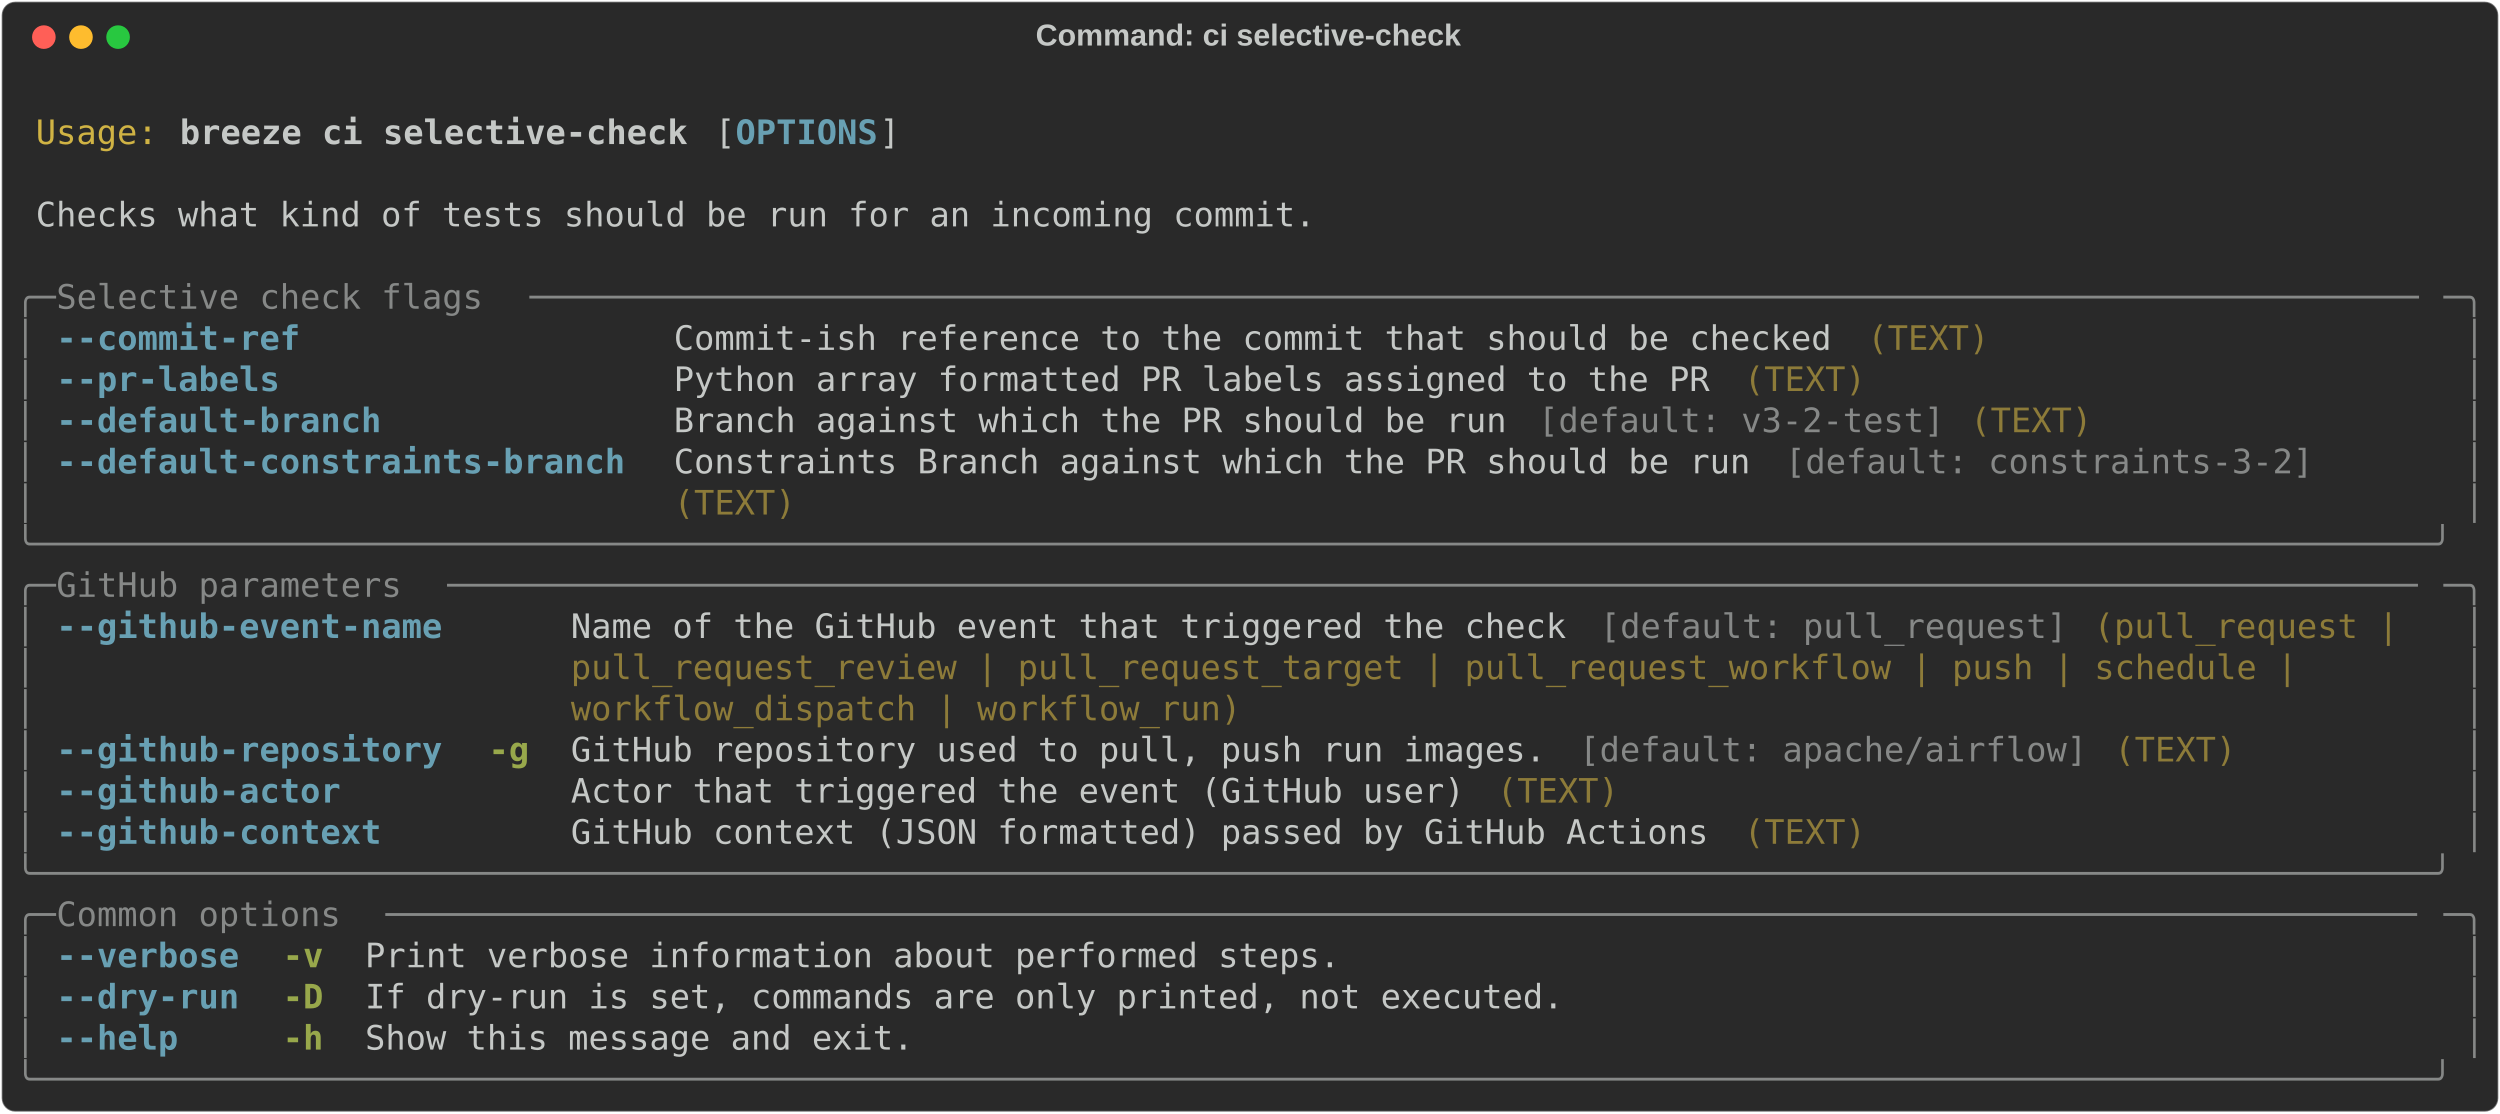
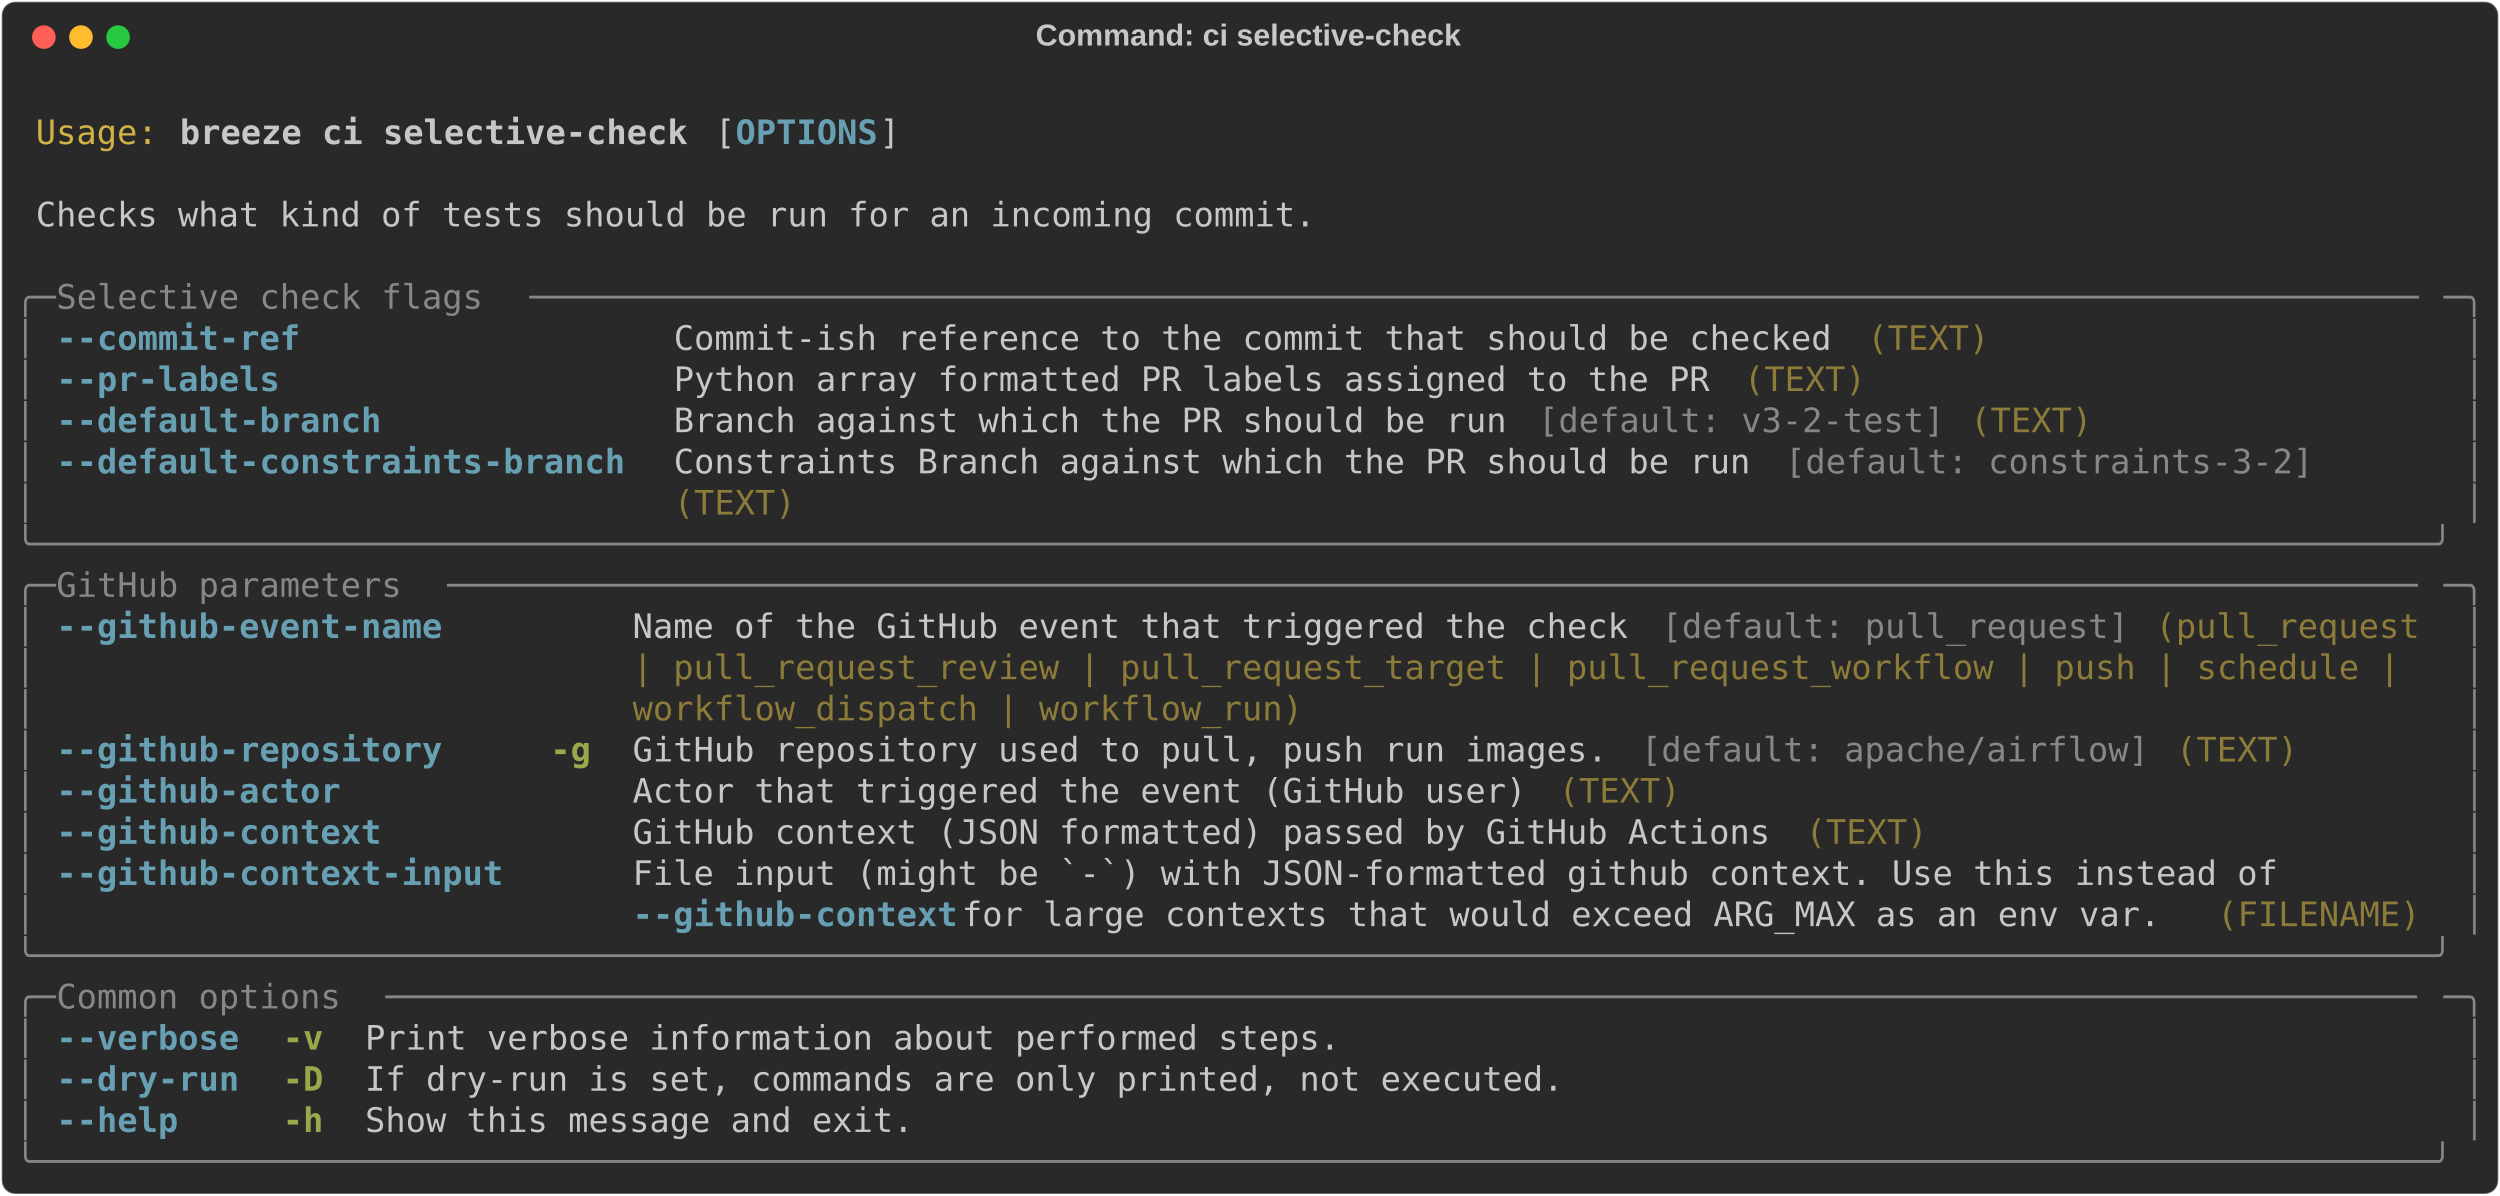
- <svg xmlns="http://www.w3.org/2000/svg" class="rich-terminal" viewBox="0 0 1482 660.0">
+ <svg xmlns="http://www.w3.org/2000/svg" class="rich-terminal" viewBox="0 0 1482 708.8">
  <style>

    @font-face {
        font-family: "Fira Code";
        src: local("FiraCode-Regular"),
                url("https://cdnjs.cloudflare.com/ajax/libs/firacode/6.2.0/woff2/FiraCode-Regular.woff2") format("woff2"),
                url("https://cdnjs.cloudflare.com/ajax/libs/firacode/6.2.0/woff/FiraCode-Regular.woff") format("woff");
        font-style: normal;
        font-weight: 400;
    }
    @font-face {
        font-family: "Fira Code";
        src: local("FiraCode-Bold"),
                url("https://cdnjs.cloudflare.com/ajax/libs/firacode/6.2.0/woff2/FiraCode-Bold.woff2") format("woff2"),
                url("https://cdnjs.cloudflare.com/ajax/libs/firacode/6.2.0/woff/FiraCode-Bold.woff") format("woff");
        font-style: bold;
        font-weight: 700;
    }

    .breeze-ci-selective-check-matrix {
        font-family: Fira Code, monospace;
        font-size: 20px;
        line-height: 24.4px;
        font-variant-east-asian: full-width;
    }

    .breeze-ci-selective-check-title {
        font-size: 18px;
        font-weight: bold;
        font-family: arial;
    }

    .breeze-ci-selective-check-r1 { fill: #c5c8c6 }
.breeze-ci-selective-check-r2 { fill: #d0b344 }
.breeze-ci-selective-check-r3 { fill: #c5c8c6;font-weight: bold }
.breeze-ci-selective-check-r4 { fill: #68a0b3;font-weight: bold }
.breeze-ci-selective-check-r5 { fill: #868887 }
.breeze-ci-selective-check-r6 { fill: #8d7b39 }
.breeze-ci-selective-check-r7 { fill: #98a84b;font-weight: bold }
    </style>
  <defs>
    <clipPath id="breeze-ci-selective-check-clip-terminal">
-       <rect x="0" y="0" width="1463.0" height="609.0" />
+       <rect x="0" y="0" width="1463.0" height="657.8" />
    </clipPath>
    <clipPath id="breeze-ci-selective-check-line-0">
      <rect x="0" y="1.5" width="1464" height="24.65" />
    </clipPath>
    <clipPath id="breeze-ci-selective-check-line-1">
      <rect x="0" y="25.9" width="1464" height="24.65" />
    </clipPath>
    <clipPath id="breeze-ci-selective-check-line-2">
      <rect x="0" y="50.3" width="1464" height="24.65" />
    </clipPath>
    <clipPath id="breeze-ci-selective-check-line-3">
      <rect x="0" y="74.7" width="1464" height="24.65" />
    </clipPath>
    <clipPath id="breeze-ci-selective-check-line-4">
      <rect x="0" y="99.1" width="1464" height="24.65" />
    </clipPath>
    <clipPath id="breeze-ci-selective-check-line-5">
      <rect x="0" y="123.5" width="1464" height="24.65" />
    </clipPath>
    <clipPath id="breeze-ci-selective-check-line-6">
      <rect x="0" y="147.9" width="1464" height="24.65" />
    </clipPath>
    <clipPath id="breeze-ci-selective-check-line-7">
      <rect x="0" y="172.3" width="1464" height="24.65" />
    </clipPath>
    <clipPath id="breeze-ci-selective-check-line-8">
      <rect x="0" y="196.7" width="1464" height="24.65" />
    </clipPath>
    <clipPath id="breeze-ci-selective-check-line-9">
      <rect x="0" y="221.1" width="1464" height="24.65" />
    </clipPath>
    <clipPath id="breeze-ci-selective-check-line-10">
      <rect x="0" y="245.5" width="1464" height="24.65" />
    </clipPath>
    <clipPath id="breeze-ci-selective-check-line-11">
      <rect x="0" y="269.9" width="1464" height="24.65" />
    </clipPath>
    <clipPath id="breeze-ci-selective-check-line-12">
      <rect x="0" y="294.3" width="1464" height="24.65" />
    </clipPath>
    <clipPath id="breeze-ci-selective-check-line-13">
      <rect x="0" y="318.7" width="1464" height="24.65" />
    </clipPath>
    <clipPath id="breeze-ci-selective-check-line-14">
      <rect x="0" y="343.1" width="1464" height="24.65" />
    </clipPath>
    <clipPath id="breeze-ci-selective-check-line-15">
      <rect x="0" y="367.5" width="1464" height="24.65" />
    </clipPath>
    <clipPath id="breeze-ci-selective-check-line-16">
      <rect x="0" y="391.9" width="1464" height="24.65" />
    </clipPath>
    <clipPath id="breeze-ci-selective-check-line-17">
      <rect x="0" y="416.3" width="1464" height="24.65" />
    </clipPath>
    <clipPath id="breeze-ci-selective-check-line-18">
      <rect x="0" y="440.7" width="1464" height="24.65" />
    </clipPath>
    <clipPath id="breeze-ci-selective-check-line-19">
      <rect x="0" y="465.1" width="1464" height="24.65" />
    </clipPath>
    <clipPath id="breeze-ci-selective-check-line-20">
      <rect x="0" y="489.5" width="1464" height="24.65" />
    </clipPath>
    <clipPath id="breeze-ci-selective-check-line-21">
      <rect x="0" y="513.9" width="1464" height="24.65" />
    </clipPath>
    <clipPath id="breeze-ci-selective-check-line-22">
      <rect x="0" y="538.3" width="1464" height="24.65" />
    </clipPath>
    <clipPath id="breeze-ci-selective-check-line-23">
      <rect x="0" y="562.7" width="1464" height="24.65" />
    </clipPath>
+     <clipPath id="breeze-ci-selective-check-line-24">
+       <rect x="0" y="587.1" width="1464" height="24.65" />
+     </clipPath>
+     <clipPath id="breeze-ci-selective-check-line-25">
+       <rect x="0" y="611.5" width="1464" height="24.65" />
+     </clipPath>
  </defs>
-   <rect fill="#292929" stroke="rgba(255,255,255,0.35)" stroke-width="1" x="1" y="1" width="1480" height="658" rx="8" />
+   <rect fill="#292929" stroke="rgba(255,255,255,0.35)" stroke-width="1" x="1" y="1" width="1480" height="706.8" rx="8" />
  <text class="breeze-ci-selective-check-title" fill="#c5c8c6" text-anchor="middle" x="740" y="27">Command: ci selective-check</text>
  <g transform="translate(26,22)">
    <circle cx="0" cy="0" r="7" fill="#ff5f57" />
    <circle cx="22" cy="0" r="7" fill="#febc2e" />
    <circle cx="44" cy="0" r="7" fill="#28c840" />
  </g>
  <g transform="translate(9, 41)" clip-path="url(#breeze-ci-selective-check-clip-terminal)">
    <g class="breeze-ci-selective-check-matrix">
      <text class="breeze-ci-selective-check-r1" x="1464" y="20" textLength="12.2" clip-path="url(#breeze-ci-selective-check-line-0)">
</text>
      <text class="breeze-ci-selective-check-r2" x="12.2" y="44.4" textLength="73.2" clip-path="url(#breeze-ci-selective-check-line-1)">Usage:</text>
      <text class="breeze-ci-selective-check-r3" x="97.6" y="44.4" textLength="305" clip-path="url(#breeze-ci-selective-check-line-1)">breeze ci selective-check</text>
      <text class="breeze-ci-selective-check-r1" x="414.8" y="44.4" textLength="12.2" clip-path="url(#breeze-ci-selective-check-line-1)">[</text>
      <text class="breeze-ci-selective-check-r4" x="427" y="44.4" textLength="85.4" clip-path="url(#breeze-ci-selective-check-line-1)">OPTIONS</text>
      <text class="breeze-ci-selective-check-r1" x="512.4" y="44.4" textLength="12.2" clip-path="url(#breeze-ci-selective-check-line-1)">]</text>
      <text class="breeze-ci-selective-check-r1" x="1464" y="44.4" textLength="12.2" clip-path="url(#breeze-ci-selective-check-line-1)">
</text>
      <text class="breeze-ci-selective-check-r1" x="1464" y="68.8" textLength="12.2" clip-path="url(#breeze-ci-selective-check-line-2)">
</text>
      <text class="breeze-ci-selective-check-r1" x="12.2" y="93.2" textLength="768.6" clip-path="url(#breeze-ci-selective-check-line-3)">Checks what kind of tests should be run for an incoming commit.</text>
      <text class="breeze-ci-selective-check-r1" x="1464" y="93.2" textLength="12.2" clip-path="url(#breeze-ci-selective-check-line-3)">
</text>
      <text class="breeze-ci-selective-check-r1" x="1464" y="117.6" textLength="12.2" clip-path="url(#breeze-ci-selective-check-line-4)">
</text>
      <text class="breeze-ci-selective-check-r5" x="0" y="142" textLength="24.4" clip-path="url(#breeze-ci-selective-check-line-5)">╭─</text>
      <text class="breeze-ci-selective-check-r5" x="24.4" y="142" textLength="280.6" clip-path="url(#breeze-ci-selective-check-line-5)"> Selective check flags </text>
      <text class="breeze-ci-selective-check-r5" x="305" y="142" textLength="1134.6" clip-path="url(#breeze-ci-selective-check-line-5)">─────────────────────────────────────────────────────────────────────────────────────────────</text>
      <text class="breeze-ci-selective-check-r5" x="1439.6" y="142" textLength="24.4" clip-path="url(#breeze-ci-selective-check-line-5)">─╮</text>
      <text class="breeze-ci-selective-check-r1" x="1464" y="142" textLength="12.2" clip-path="url(#breeze-ci-selective-check-line-5)">
</text>
      <text class="breeze-ci-selective-check-r5" x="0" y="166.4" textLength="12.2" clip-path="url(#breeze-ci-selective-check-line-6)">│</text>
      <text class="breeze-ci-selective-check-r4" x="24.4" y="166.4" textLength="341.6" clip-path="url(#breeze-ci-selective-check-line-6)">--commit-ref                </text>
      <text class="breeze-ci-selective-check-r1" x="390.4" y="166.4" textLength="707.6" clip-path="url(#breeze-ci-selective-check-line-6)">Commit-ish reference to the commit that should be checked </text>
      <text class="breeze-ci-selective-check-r6" x="1098" y="166.4" textLength="73.2" clip-path="url(#breeze-ci-selective-check-line-6)">(TEXT)</text>
      <text class="breeze-ci-selective-check-r5" x="1451.8" y="166.4" textLength="12.2" clip-path="url(#breeze-ci-selective-check-line-6)">│</text>
      <text class="breeze-ci-selective-check-r1" x="1464" y="166.4" textLength="12.2" clip-path="url(#breeze-ci-selective-check-line-6)">
</text>
      <text class="breeze-ci-selective-check-r5" x="0" y="190.8" textLength="12.2" clip-path="url(#breeze-ci-selective-check-line-7)">│</text>
      <text class="breeze-ci-selective-check-r4" x="24.4" y="190.8" textLength="341.6" clip-path="url(#breeze-ci-selective-check-line-7)">--pr-labels                 </text>
      <text class="breeze-ci-selective-check-r1" x="390.4" y="190.8" textLength="634.4" clip-path="url(#breeze-ci-selective-check-line-7)">Python array formatted PR labels assigned to the PR </text>
      <text class="breeze-ci-selective-check-r6" x="1024.8" y="190.8" textLength="73.2" clip-path="url(#breeze-ci-selective-check-line-7)">(TEXT)</text>
      <text class="breeze-ci-selective-check-r5" x="1451.8" y="190.8" textLength="12.2" clip-path="url(#breeze-ci-selective-check-line-7)">│</text>
      <text class="breeze-ci-selective-check-r1" x="1464" y="190.8" textLength="12.2" clip-path="url(#breeze-ci-selective-check-line-7)">
</text>
      <text class="breeze-ci-selective-check-r5" x="0" y="215.2" textLength="12.2" clip-path="url(#breeze-ci-selective-check-line-8)">│</text>
      <text class="breeze-ci-selective-check-r4" x="24.4" y="215.2" textLength="341.6" clip-path="url(#breeze-ci-selective-check-line-8)">--default-branch            </text>
      <text class="breeze-ci-selective-check-r1" x="390.4" y="215.2" textLength="512.4" clip-path="url(#breeze-ci-selective-check-line-8)">Branch against which the PR should be run </text>
      <text class="breeze-ci-selective-check-r5" x="902.8" y="215.2" textLength="244" clip-path="url(#breeze-ci-selective-check-line-8)">[default: v3-2-test]</text>
      <text class="breeze-ci-selective-check-r6" x="1159" y="215.2" textLength="73.2" clip-path="url(#breeze-ci-selective-check-line-8)">(TEXT)</text>
      <text class="breeze-ci-selective-check-r5" x="1451.8" y="215.2" textLength="12.2" clip-path="url(#breeze-ci-selective-check-line-8)">│</text>
      <text class="breeze-ci-selective-check-r1" x="1464" y="215.2" textLength="12.2" clip-path="url(#breeze-ci-selective-check-line-8)">
</text>
      <text class="breeze-ci-selective-check-r5" x="0" y="239.6" textLength="12.2" clip-path="url(#breeze-ci-selective-check-line-9)">│</text>
      <text class="breeze-ci-selective-check-r4" x="24.4" y="239.6" textLength="341.6" clip-path="url(#breeze-ci-selective-check-line-9)">--default-constraints-branch</text>
      <text class="breeze-ci-selective-check-r1" x="390.4" y="239.6" textLength="658.8" clip-path="url(#breeze-ci-selective-check-line-9)">Constraints Branch against which the PR should be run </text>
      <text class="breeze-ci-selective-check-r5" x="1049.2" y="239.6" textLength="317.2" clip-path="url(#breeze-ci-selective-check-line-9)">[default: constraints-3-2]</text>
      <text class="breeze-ci-selective-check-r5" x="1451.8" y="239.6" textLength="12.2" clip-path="url(#breeze-ci-selective-check-line-9)">│</text>
      <text class="breeze-ci-selective-check-r1" x="1464" y="239.6" textLength="12.2" clip-path="url(#breeze-ci-selective-check-line-9)">
</text>
      <text class="breeze-ci-selective-check-r5" x="0" y="264" textLength="12.2" clip-path="url(#breeze-ci-selective-check-line-10)">│</text>
      <text class="breeze-ci-selective-check-r6" x="390.4" y="264" textLength="73.2" clip-path="url(#breeze-ci-selective-check-line-10)">(TEXT)</text>
      <text class="breeze-ci-selective-check-r5" x="1451.8" y="264" textLength="12.2" clip-path="url(#breeze-ci-selective-check-line-10)">│</text>
      <text class="breeze-ci-selective-check-r1" x="1464" y="264" textLength="12.2" clip-path="url(#breeze-ci-selective-check-line-10)">
</text>
      <text class="breeze-ci-selective-check-r5" x="0" y="288.4" textLength="1464" clip-path="url(#breeze-ci-selective-check-line-11)">╰──────────────────────────────────────────────────────────────────────────────────────────────────────────────────────╯</text>
      <text class="breeze-ci-selective-check-r1" x="1464" y="288.4" textLength="12.2" clip-path="url(#breeze-ci-selective-check-line-11)">
</text>
      <text class="breeze-ci-selective-check-r5" x="0" y="312.8" textLength="24.4" clip-path="url(#breeze-ci-selective-check-line-12)">╭─</text>
      <text class="breeze-ci-selective-check-r5" x="24.4" y="312.8" textLength="231.8" clip-path="url(#breeze-ci-selective-check-line-12)"> GitHub parameters </text>
      <text class="breeze-ci-selective-check-r5" x="256.2" y="312.8" textLength="1183.4" clip-path="url(#breeze-ci-selective-check-line-12)">─────────────────────────────────────────────────────────────────────────────────────────────────</text>
      <text class="breeze-ci-selective-check-r5" x="1439.6" y="312.8" textLength="24.4" clip-path="url(#breeze-ci-selective-check-line-12)">─╮</text>
      <text class="breeze-ci-selective-check-r1" x="1464" y="312.8" textLength="12.2" clip-path="url(#breeze-ci-selective-check-line-12)">
</text>
      <text class="breeze-ci-selective-check-r5" x="0" y="337.2" textLength="12.2" clip-path="url(#breeze-ci-selective-check-line-13)">│</text>
-       <text class="breeze-ci-selective-check-r4" x="24.4" y="337.2" textLength="231.8" clip-path="url(#breeze-ci-selective-check-line-13)">--github-event-name</text>
-       <text class="breeze-ci-selective-check-r1" x="329.4" y="337.2" textLength="610" clip-path="url(#breeze-ci-selective-check-line-13)">Name of the GitHub event that triggered the check </text>
-       <text class="breeze-ci-selective-check-r5" x="939.4" y="337.2" textLength="280.6" clip-path="url(#breeze-ci-selective-check-line-13)">[default: pull_request]</text>
-       <text class="breeze-ci-selective-check-r6" x="1232.2" y="337.2" textLength="195.2" clip-path="url(#breeze-ci-selective-check-line-13)">(pull_request | </text>
+       <text class="breeze-ci-selective-check-r4" x="24.4" y="337.2" textLength="268.4" clip-path="url(#breeze-ci-selective-check-line-13)">--github-event-name   </text>
+       <text class="breeze-ci-selective-check-r1" x="366" y="337.2" textLength="610" clip-path="url(#breeze-ci-selective-check-line-13)">Name of the GitHub event that triggered the check </text>
+       <text class="breeze-ci-selective-check-r5" x="976" y="337.2" textLength="280.6" clip-path="url(#breeze-ci-selective-check-line-13)">[default: pull_request]</text>
+       <text class="breeze-ci-selective-check-r6" x="1268.8" y="337.2" textLength="170.8" clip-path="url(#breeze-ci-selective-check-line-13)">(pull_request </text>
      <text class="breeze-ci-selective-check-r5" x="1451.8" y="337.2" textLength="12.2" clip-path="url(#breeze-ci-selective-check-line-13)">│</text>
      <text class="breeze-ci-selective-check-r1" x="1464" y="337.2" textLength="12.2" clip-path="url(#breeze-ci-selective-check-line-13)">
</text>
      <text class="breeze-ci-selective-check-r5" x="0" y="361.6" textLength="12.2" clip-path="url(#breeze-ci-selective-check-line-14)">│</text>
-       <text class="breeze-ci-selective-check-r6" x="329.4" y="361.6" textLength="1049.2" clip-path="url(#breeze-ci-selective-check-line-14)">pull_request_review | pull_request_target | pull_request_workflow | push | schedule | </text>
+       <text class="breeze-ci-selective-check-r6" x="366" y="361.6" textLength="1073.6" clip-path="url(#breeze-ci-selective-check-line-14)">| pull_request_review | pull_request_target | pull_request_workflow | push | schedule | </text>
      <text class="breeze-ci-selective-check-r5" x="1451.8" y="361.6" textLength="12.2" clip-path="url(#breeze-ci-selective-check-line-14)">│</text>
      <text class="breeze-ci-selective-check-r1" x="1464" y="361.6" textLength="12.2" clip-path="url(#breeze-ci-selective-check-line-14)">
</text>
      <text class="breeze-ci-selective-check-r5" x="0" y="386" textLength="12.2" clip-path="url(#breeze-ci-selective-check-line-15)">│</text>
-       <text class="breeze-ci-selective-check-r6" x="329.4" y="386" textLength="402.6" clip-path="url(#breeze-ci-selective-check-line-15)">workflow_dispatch | workflow_run)</text>
+       <text class="breeze-ci-selective-check-r6" x="366" y="386" textLength="402.6" clip-path="url(#breeze-ci-selective-check-line-15)">workflow_dispatch | workflow_run)</text>
      <text class="breeze-ci-selective-check-r5" x="1451.8" y="386" textLength="12.2" clip-path="url(#breeze-ci-selective-check-line-15)">│</text>
      <text class="breeze-ci-selective-check-r1" x="1464" y="386" textLength="12.2" clip-path="url(#breeze-ci-selective-check-line-15)">
</text>
      <text class="breeze-ci-selective-check-r5" x="0" y="410.4" textLength="12.2" clip-path="url(#breeze-ci-selective-check-line-16)">│</text>
-       <text class="breeze-ci-selective-check-r4" x="24.4" y="410.4" textLength="231.8" clip-path="url(#breeze-ci-selective-check-line-16)">--github-repository</text>
-       <text class="breeze-ci-selective-check-r7" x="280.6" y="410.4" textLength="24.4" clip-path="url(#breeze-ci-selective-check-line-16)">-g</text>
-       <text class="breeze-ci-selective-check-r1" x="329.4" y="410.4" textLength="597.8" clip-path="url(#breeze-ci-selective-check-line-16)">GitHub repository used to pull, push run images. </text>
-       <text class="breeze-ci-selective-check-r5" x="927.2" y="410.4" textLength="305" clip-path="url(#breeze-ci-selective-check-line-16)">[default: apache/airflow]</text>
-       <text class="breeze-ci-selective-check-r6" x="1244.4" y="410.4" textLength="73.2" clip-path="url(#breeze-ci-selective-check-line-16)">(TEXT)</text>
+       <text class="breeze-ci-selective-check-r4" x="24.4" y="410.4" textLength="268.4" clip-path="url(#breeze-ci-selective-check-line-16)">--github-repository   </text>
+       <text class="breeze-ci-selective-check-r7" x="317.2" y="410.4" textLength="24.4" clip-path="url(#breeze-ci-selective-check-line-16)">-g</text>
+       <text class="breeze-ci-selective-check-r1" x="366" y="410.4" textLength="597.8" clip-path="url(#breeze-ci-selective-check-line-16)">GitHub repository used to pull, push run images. </text>
+       <text class="breeze-ci-selective-check-r5" x="963.8" y="410.4" textLength="305" clip-path="url(#breeze-ci-selective-check-line-16)">[default: apache/airflow]</text>
+       <text class="breeze-ci-selective-check-r6" x="1281" y="410.4" textLength="73.2" clip-path="url(#breeze-ci-selective-check-line-16)">(TEXT)</text>
      <text class="breeze-ci-selective-check-r5" x="1451.8" y="410.4" textLength="12.2" clip-path="url(#breeze-ci-selective-check-line-16)">│</text>
      <text class="breeze-ci-selective-check-r1" x="1464" y="410.4" textLength="12.2" clip-path="url(#breeze-ci-selective-check-line-16)">
</text>
      <text class="breeze-ci-selective-check-r5" x="0" y="434.8" textLength="12.2" clip-path="url(#breeze-ci-selective-check-line-17)">│</text>
-       <text class="breeze-ci-selective-check-r4" x="24.4" y="434.8" textLength="231.8" clip-path="url(#breeze-ci-selective-check-line-17)">--github-actor     </text>
-       <text class="breeze-ci-selective-check-r1" x="329.4" y="434.8" textLength="549" clip-path="url(#breeze-ci-selective-check-line-17)">Actor that triggered the event (GitHub user) </text>
-       <text class="breeze-ci-selective-check-r6" x="878.4" y="434.8" textLength="73.2" clip-path="url(#breeze-ci-selective-check-line-17)">(TEXT)</text>
+       <text class="breeze-ci-selective-check-r4" x="24.4" y="434.8" textLength="268.4" clip-path="url(#breeze-ci-selective-check-line-17)">--github-actor        </text>
+       <text class="breeze-ci-selective-check-r1" x="366" y="434.8" textLength="549" clip-path="url(#breeze-ci-selective-check-line-17)">Actor that triggered the event (GitHub user) </text>
+       <text class="breeze-ci-selective-check-r6" x="915" y="434.8" textLength="73.2" clip-path="url(#breeze-ci-selective-check-line-17)">(TEXT)</text>
      <text class="breeze-ci-selective-check-r5" x="1451.8" y="434.8" textLength="12.2" clip-path="url(#breeze-ci-selective-check-line-17)">│</text>
      <text class="breeze-ci-selective-check-r1" x="1464" y="434.8" textLength="12.2" clip-path="url(#breeze-ci-selective-check-line-17)">
</text>
      <text class="breeze-ci-selective-check-r5" x="0" y="459.2" textLength="12.2" clip-path="url(#breeze-ci-selective-check-line-18)">│</text>
-       <text class="breeze-ci-selective-check-r4" x="24.4" y="459.2" textLength="231.8" clip-path="url(#breeze-ci-selective-check-line-18)">--github-context   </text>
-       <text class="breeze-ci-selective-check-r1" x="329.4" y="459.2" textLength="695.4" clip-path="url(#breeze-ci-selective-check-line-18)">GitHub context (JSON formatted) passed by GitHub Actions </text>
-       <text class="breeze-ci-selective-check-r6" x="1024.8" y="459.2" textLength="73.2" clip-path="url(#breeze-ci-selective-check-line-18)">(TEXT)</text>
+       <text class="breeze-ci-selective-check-r4" x="24.4" y="459.2" textLength="268.4" clip-path="url(#breeze-ci-selective-check-line-18)">--github-context      </text>
+       <text class="breeze-ci-selective-check-r1" x="366" y="459.2" textLength="695.4" clip-path="url(#breeze-ci-selective-check-line-18)">GitHub context (JSON formatted) passed by GitHub Actions </text>
+       <text class="breeze-ci-selective-check-r6" x="1061.4" y="459.2" textLength="73.2" clip-path="url(#breeze-ci-selective-check-line-18)">(TEXT)</text>
      <text class="breeze-ci-selective-check-r5" x="1451.8" y="459.2" textLength="12.2" clip-path="url(#breeze-ci-selective-check-line-18)">│</text>
      <text class="breeze-ci-selective-check-r1" x="1464" y="459.2" textLength="12.2" clip-path="url(#breeze-ci-selective-check-line-18)">
</text>
-       <text class="breeze-ci-selective-check-r5" x="0" y="483.6" textLength="1464" clip-path="url(#breeze-ci-selective-check-line-19)">╰──────────────────────────────────────────────────────────────────────────────────────────────────────────────────────╯</text>
+       <text class="breeze-ci-selective-check-r5" x="0" y="483.6" textLength="12.2" clip-path="url(#breeze-ci-selective-check-line-19)">│</text>
+       <text class="breeze-ci-selective-check-r4" x="24.4" y="483.6" textLength="268.4" clip-path="url(#breeze-ci-selective-check-line-19)">--github-context-input</text>
+       <text class="breeze-ci-selective-check-r1" x="366" y="483.6" textLength="1073.6" clip-path="url(#breeze-ci-selective-check-line-19)">File input (might be `-`) with JSON-formatted github context. Use this instead of       </text>
+       <text class="breeze-ci-selective-check-r5" x="1451.8" y="483.6" textLength="12.2" clip-path="url(#breeze-ci-selective-check-line-19)">│</text>
      <text class="breeze-ci-selective-check-r1" x="1464" y="483.6" textLength="12.2" clip-path="url(#breeze-ci-selective-check-line-19)">
</text>
-       <text class="breeze-ci-selective-check-r5" x="0" y="508" textLength="24.4" clip-path="url(#breeze-ci-selective-check-line-20)">╭─</text>
-       <text class="breeze-ci-selective-check-r5" x="24.4" y="508" textLength="195.2" clip-path="url(#breeze-ci-selective-check-line-20)"> Common options </text>
-       <text class="breeze-ci-selective-check-r5" x="219.6" y="508" textLength="1220" clip-path="url(#breeze-ci-selective-check-line-20)">────────────────────────────────────────────────────────────────────────────────────────────────────</text>
-       <text class="breeze-ci-selective-check-r5" x="1439.6" y="508" textLength="24.4" clip-path="url(#breeze-ci-selective-check-line-20)">─╮</text>
+       <text class="breeze-ci-selective-check-r5" x="0" y="508" textLength="12.2" clip-path="url(#breeze-ci-selective-check-line-20)">│</text>
+       <text class="breeze-ci-selective-check-r4" x="366" y="508" textLength="195.2" clip-path="url(#breeze-ci-selective-check-line-20)">--github-context</text>
+       <text class="breeze-ci-selective-check-r1" x="561.2" y="508" textLength="744.2" clip-path="url(#breeze-ci-selective-check-line-20)"> for large contexts that would exceed ARG_MAX as an env var. </text>
+       <text class="breeze-ci-selective-check-r6" x="1305.4" y="508" textLength="122" clip-path="url(#breeze-ci-selective-check-line-20)">(FILENAME)</text>
+       <text class="breeze-ci-selective-check-r5" x="1451.8" y="508" textLength="12.2" clip-path="url(#breeze-ci-selective-check-line-20)">│</text>
      <text class="breeze-ci-selective-check-r1" x="1464" y="508" textLength="12.2" clip-path="url(#breeze-ci-selective-check-line-20)">
</text>
-       <text class="breeze-ci-selective-check-r5" x="0" y="532.4" textLength="12.2" clip-path="url(#breeze-ci-selective-check-line-21)">│</text>
-       <text class="breeze-ci-selective-check-r4" x="24.4" y="532.4" textLength="109.8" clip-path="url(#breeze-ci-selective-check-line-21)">--verbose</text>
-       <text class="breeze-ci-selective-check-r7" x="158.6" y="532.4" textLength="24.4" clip-path="url(#breeze-ci-selective-check-line-21)">-v</text>
-       <text class="breeze-ci-selective-check-r1" x="207.4" y="532.4" textLength="585.6" clip-path="url(#breeze-ci-selective-check-line-21)">Print verbose information about performed steps.</text>
-       <text class="breeze-ci-selective-check-r5" x="1451.8" y="532.4" textLength="12.2" clip-path="url(#breeze-ci-selective-check-line-21)">│</text>
+       <text class="breeze-ci-selective-check-r5" x="0" y="532.4" textLength="1464" clip-path="url(#breeze-ci-selective-check-line-21)">╰──────────────────────────────────────────────────────────────────────────────────────────────────────────────────────╯</text>
      <text class="breeze-ci-selective-check-r1" x="1464" y="532.4" textLength="12.2" clip-path="url(#breeze-ci-selective-check-line-21)">
</text>
-       <text class="breeze-ci-selective-check-r5" x="0" y="556.8" textLength="12.2" clip-path="url(#breeze-ci-selective-check-line-22)">│</text>
-       <text class="breeze-ci-selective-check-r4" x="24.4" y="556.8" textLength="109.8" clip-path="url(#breeze-ci-selective-check-line-22)">--dry-run</text>
-       <text class="breeze-ci-selective-check-r7" x="158.6" y="556.8" textLength="24.4" clip-path="url(#breeze-ci-selective-check-line-22)">-D</text>
-       <text class="breeze-ci-selective-check-r1" x="207.4" y="556.8" textLength="719.8" clip-path="url(#breeze-ci-selective-check-line-22)">If dry-run is set, commands are only printed, not executed.</text>
-       <text class="breeze-ci-selective-check-r5" x="1451.8" y="556.8" textLength="12.2" clip-path="url(#breeze-ci-selective-check-line-22)">│</text>
+       <text class="breeze-ci-selective-check-r5" x="0" y="556.8" textLength="24.4" clip-path="url(#breeze-ci-selective-check-line-22)">╭─</text>
+       <text class="breeze-ci-selective-check-r5" x="24.4" y="556.8" textLength="195.2" clip-path="url(#breeze-ci-selective-check-line-22)"> Common options </text>
+       <text class="breeze-ci-selective-check-r5" x="219.6" y="556.8" textLength="1220" clip-path="url(#breeze-ci-selective-check-line-22)">────────────────────────────────────────────────────────────────────────────────────────────────────</text>
+       <text class="breeze-ci-selective-check-r5" x="1439.6" y="556.8" textLength="24.4" clip-path="url(#breeze-ci-selective-check-line-22)">─╮</text>
      <text class="breeze-ci-selective-check-r1" x="1464" y="556.8" textLength="12.2" clip-path="url(#breeze-ci-selective-check-line-22)">
</text>
      <text class="breeze-ci-selective-check-r5" x="0" y="581.2" textLength="12.2" clip-path="url(#breeze-ci-selective-check-line-23)">│</text>
-       <text class="breeze-ci-selective-check-r4" x="24.4" y="581.2" textLength="109.8" clip-path="url(#breeze-ci-selective-check-line-23)">--help   </text>
-       <text class="breeze-ci-selective-check-r7" x="158.6" y="581.2" textLength="24.4" clip-path="url(#breeze-ci-selective-check-line-23)">-h</text>
-       <text class="breeze-ci-selective-check-r1" x="207.4" y="581.2" textLength="329.4" clip-path="url(#breeze-ci-selective-check-line-23)">Show this message and exit.</text>
+       <text class="breeze-ci-selective-check-r4" x="24.4" y="581.2" textLength="109.8" clip-path="url(#breeze-ci-selective-check-line-23)">--verbose</text>
+       <text class="breeze-ci-selective-check-r7" x="158.6" y="581.2" textLength="24.4" clip-path="url(#breeze-ci-selective-check-line-23)">-v</text>
+       <text class="breeze-ci-selective-check-r1" x="207.4" y="581.2" textLength="585.6" clip-path="url(#breeze-ci-selective-check-line-23)">Print verbose information about performed steps.</text>
      <text class="breeze-ci-selective-check-r5" x="1451.8" y="581.2" textLength="12.2" clip-path="url(#breeze-ci-selective-check-line-23)">│</text>
      <text class="breeze-ci-selective-check-r1" x="1464" y="581.2" textLength="12.2" clip-path="url(#breeze-ci-selective-check-line-23)">
</text>
-       <text class="breeze-ci-selective-check-r5" x="0" y="605.6" textLength="1464" clip-path="url(#breeze-ci-selective-check-line-24)">╰──────────────────────────────────────────────────────────────────────────────────────────────────────────────────────╯</text>
+       <text class="breeze-ci-selective-check-r5" x="0" y="605.6" textLength="12.2" clip-path="url(#breeze-ci-selective-check-line-24)">│</text>
+       <text class="breeze-ci-selective-check-r4" x="24.4" y="605.6" textLength="109.8" clip-path="url(#breeze-ci-selective-check-line-24)">--dry-run</text>
+       <text class="breeze-ci-selective-check-r7" x="158.6" y="605.6" textLength="24.4" clip-path="url(#breeze-ci-selective-check-line-24)">-D</text>
+       <text class="breeze-ci-selective-check-r1" x="207.4" y="605.6" textLength="719.8" clip-path="url(#breeze-ci-selective-check-line-24)">If dry-run is set, commands are only printed, not executed.</text>
+       <text class="breeze-ci-selective-check-r5" x="1451.8" y="605.6" textLength="12.2" clip-path="url(#breeze-ci-selective-check-line-24)">│</text>
      <text class="breeze-ci-selective-check-r1" x="1464" y="605.6" textLength="12.2" clip-path="url(#breeze-ci-selective-check-line-24)">
+ </text>
+       <text class="breeze-ci-selective-check-r5" x="0" y="630" textLength="12.2" clip-path="url(#breeze-ci-selective-check-line-25)">│</text>
+       <text class="breeze-ci-selective-check-r4" x="24.4" y="630" textLength="109.8" clip-path="url(#breeze-ci-selective-check-line-25)">--help   </text>
+       <text class="breeze-ci-selective-check-r7" x="158.6" y="630" textLength="24.4" clip-path="url(#breeze-ci-selective-check-line-25)">-h</text>
+       <text class="breeze-ci-selective-check-r1" x="207.4" y="630" textLength="329.4" clip-path="url(#breeze-ci-selective-check-line-25)">Show this message and exit.</text>
+       <text class="breeze-ci-selective-check-r5" x="1451.8" y="630" textLength="12.2" clip-path="url(#breeze-ci-selective-check-line-25)">│</text>
+       <text class="breeze-ci-selective-check-r1" x="1464" y="630" textLength="12.2" clip-path="url(#breeze-ci-selective-check-line-25)">
+ </text>
+       <text class="breeze-ci-selective-check-r5" x="0" y="654.4" textLength="1464" clip-path="url(#breeze-ci-selective-check-line-26)">╰──────────────────────────────────────────────────────────────────────────────────────────────────────────────────────╯</text>
+       <text class="breeze-ci-selective-check-r1" x="1464" y="654.4" textLength="12.2" clip-path="url(#breeze-ci-selective-check-line-26)">
</text>
    </g>
  </g>
</svg>
